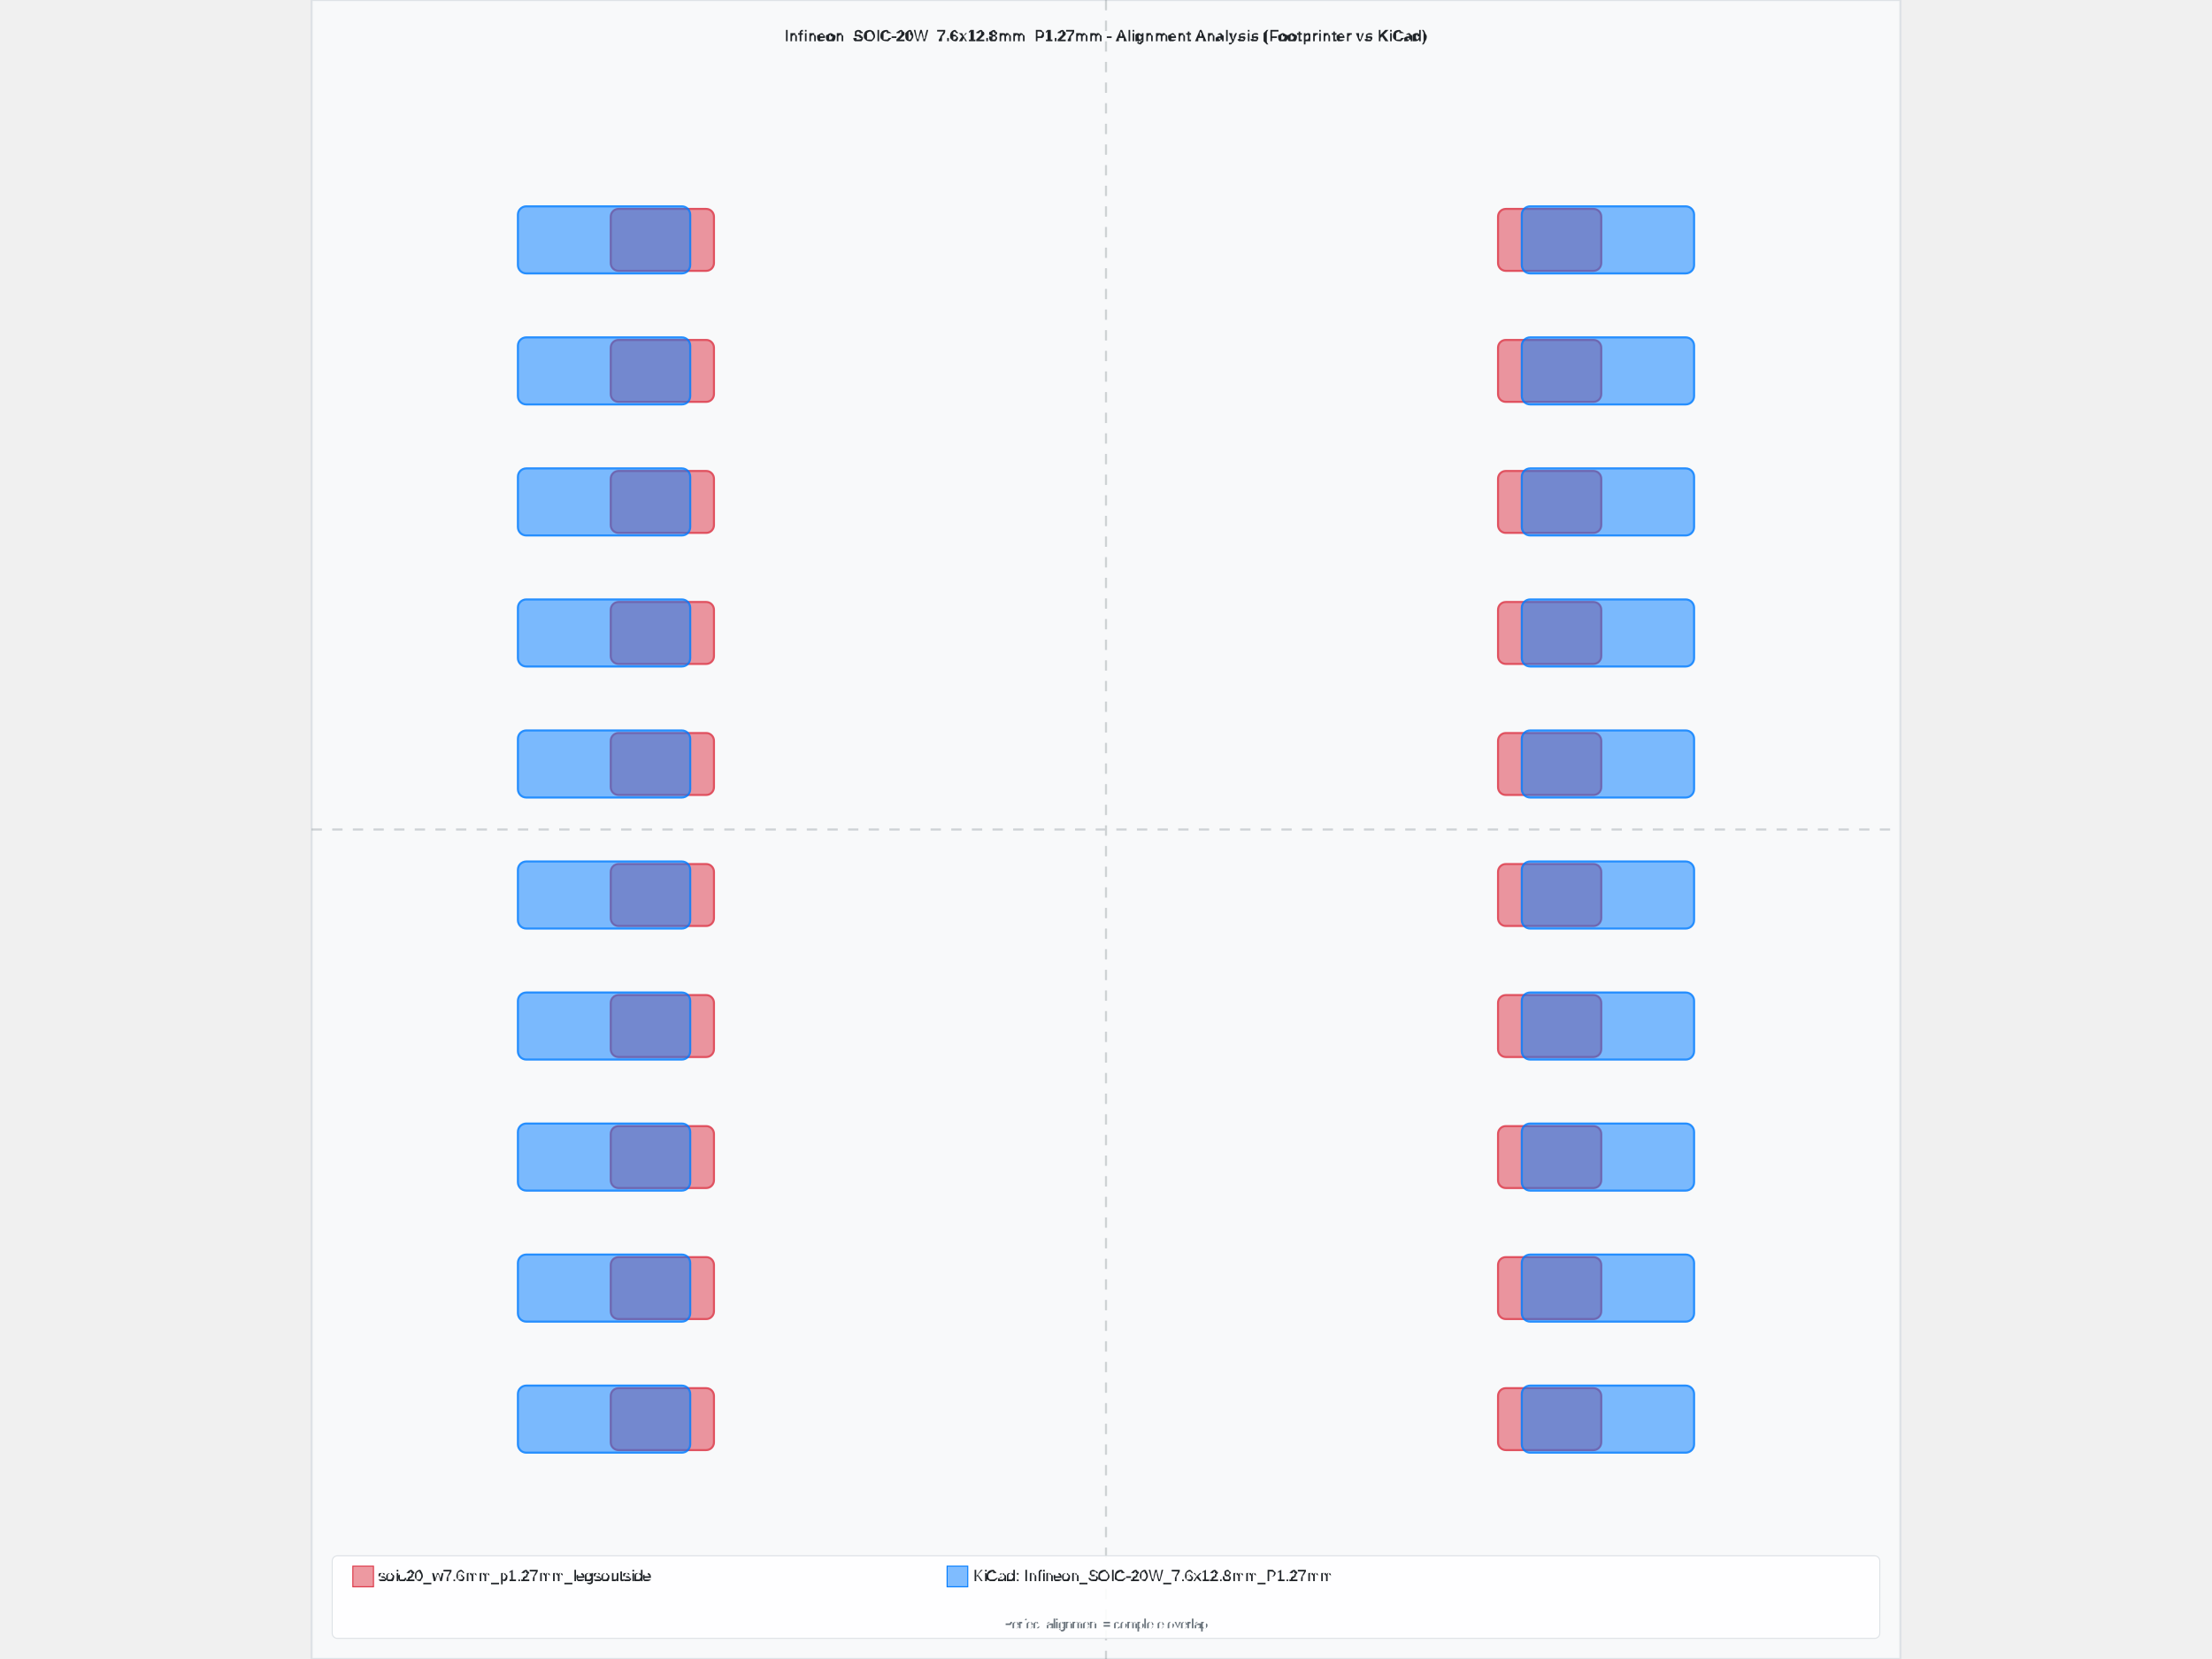
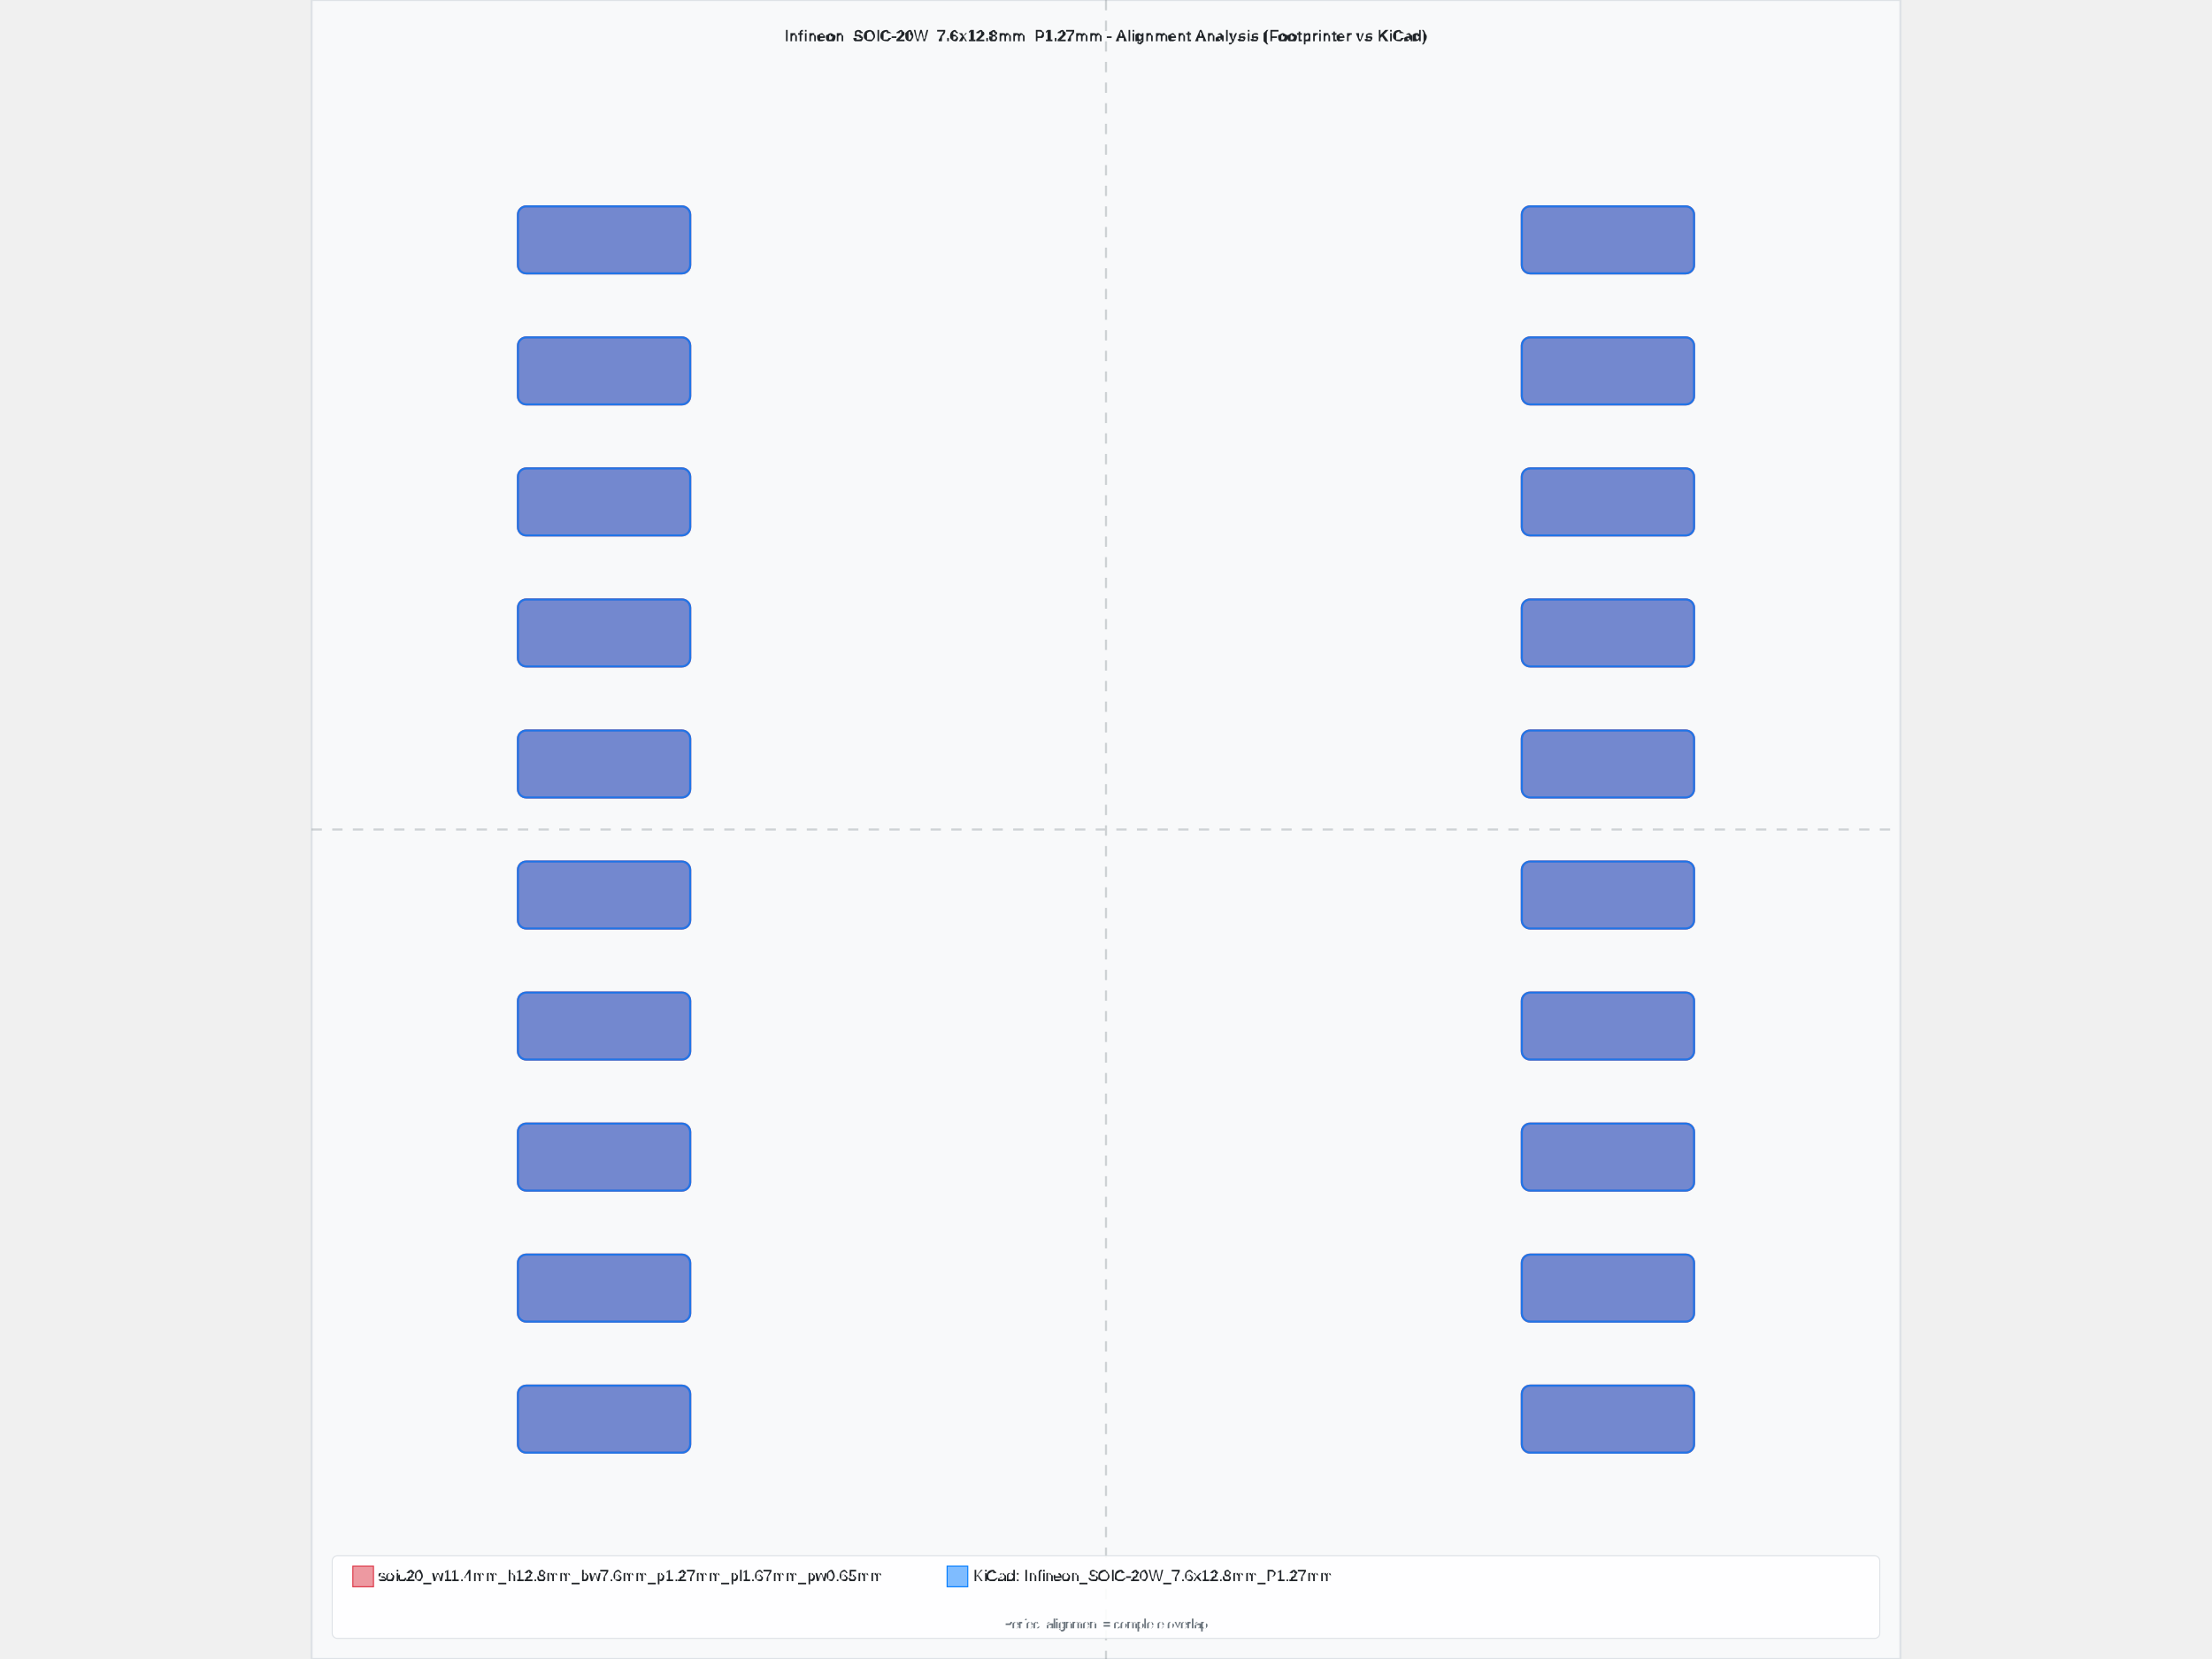
<svg xmlns="http://www.w3.org/2000/svg" width="800" height="600" viewBox="-7.7 -8.04 15.4 16.08">
  <rect x="-7.7" y="-8.04" width="15.4" height="16.08" fill="#f8f9fa" stroke="#dee2e6" stroke-width="0.02" />
  <text x="0" y="-7.64" text-anchor="middle" font-family="Arial, sans-serif" font-size="0.15" font-weight="bold" fill="#212529">Infineon_SOIC-20W_7.6x12.8mm_P1.27mm - Alignment Analysis (Footprinter vs KiCad)</text>
  <g id="footprint-a" opacity="0.85">
-     <path d="M-4.725,5.415 L-3.875,5.415 A0.075,0.075 0 0,1 -3.8,5.49 L-3.8,5.94 A0.075,0.075 0 0,1 -3.875,6.015 L-4.725,6.015 A0.075,0.075 0 0,1 -4.8,5.94 L-4.8,5.49 A0.075,0.075 0 0,1 -4.725,5.415 z" fill="#dc3545" stroke="#dc3545" stroke-width="0.02" fill-opacity="0.6" fill-rule="evenodd" />
-     <path d="M-4.725,4.145 L-3.875,4.145 A0.075,0.075 0 0,1 -3.8,4.22 L-3.8,4.67 A0.075,0.075 0 0,1 -3.875,4.745 L-4.725,4.745 A0.075,0.075 0 0,1 -4.8,4.67 L-4.8,4.22 A0.075,0.075 0 0,1 -4.725,4.145 z" fill="#dc3545" stroke="#dc3545" stroke-width="0.02" fill-opacity="0.6" fill-rule="evenodd" />
-     <path d="M-4.725,2.875 L-3.875,2.875 A0.075,0.075 0 0,1 -3.8,2.95 L-3.8,3.4 A0.075,0.075 0 0,1 -3.875,3.475 L-4.725,3.475 A0.075,0.075 0 0,1 -4.8,3.4 L-4.8,2.95 A0.075,0.075 0 0,1 -4.725,2.875 z" fill="#dc3545" stroke="#dc3545" stroke-width="0.02" fill-opacity="0.6" fill-rule="evenodd" />
-     <path d="M-4.725,1.605 L-3.875,1.605 A0.075,0.075 0 0,1 -3.8,1.68 L-3.8,2.13 A0.075,0.075 0 0,1 -3.875,2.205 L-4.725,2.205 A0.075,0.075 0 0,1 -4.8,2.13 L-4.8,1.68 A0.075,0.075 0 0,1 -4.725,1.605 z" fill="#dc3545" stroke="#dc3545" stroke-width="0.02" fill-opacity="0.6" fill-rule="evenodd" />
-     <path d="M-4.725,0.335 L-3.875,0.335 A0.075,0.075 0 0,1 -3.8,0.41 L-3.8,0.86 A0.075,0.075 0 0,1 -3.875,0.935 L-4.725,0.935 A0.075,0.075 0 0,1 -4.8,0.86 L-4.8,0.41 A0.075,0.075 0 0,1 -4.725,0.335 z" fill="#dc3545" stroke="#dc3545" stroke-width="0.02" fill-opacity="0.6" fill-rule="evenodd" />
-     <path d="M-4.725,-0.935 L-3.875,-0.935 A0.075,0.075 0 0,1 -3.8,-0.86 L-3.8,-0.41 A0.075,0.075 0 0,1 -3.875,-0.335 L-4.725,-0.335 A0.075,0.075 0 0,1 -4.8,-0.41 L-4.8,-0.86 A0.075,0.075 0 0,1 -4.725,-0.935 z" fill="#dc3545" stroke="#dc3545" stroke-width="0.02" fill-opacity="0.6" fill-rule="evenodd" />
-     <path d="M-4.725,-2.205 L-3.875,-2.205 A0.075,0.075 0 0,1 -3.8,-2.13 L-3.8,-1.68 A0.075,0.075 0 0,1 -3.875,-1.605 L-4.725,-1.605 A0.075,0.075 0 0,1 -4.8,-1.68 L-4.8,-2.13 A0.075,0.075 0 0,1 -4.725,-2.205 z" fill="#dc3545" stroke="#dc3545" stroke-width="0.02" fill-opacity="0.6" fill-rule="evenodd" />
-     <path d="M-4.725,-3.475 L-3.875,-3.475 A0.075,0.075 0 0,1 -3.8,-3.4 L-3.8,-2.95 A0.075,0.075 0 0,1 -3.875,-2.875 L-4.725,-2.875 A0.075,0.075 0 0,1 -4.8,-2.95 L-4.8,-3.4 A0.075,0.075 0 0,1 -4.725,-3.475 z" fill="#dc3545" stroke="#dc3545" stroke-width="0.02" fill-opacity="0.6" fill-rule="evenodd" />
-     <path d="M-4.725,-4.745 L-3.875,-4.745 A0.075,0.075 0 0,1 -3.8,-4.67 L-3.8,-4.22 A0.075,0.075 0 0,1 -3.875,-4.145 L-4.725,-4.145 A0.075,0.075 0 0,1 -4.8,-4.22 L-4.8,-4.67 A0.075,0.075 0 0,1 -4.725,-4.745 z" fill="#dc3545" stroke="#dc3545" stroke-width="0.02" fill-opacity="0.6" fill-rule="evenodd" />
-     <path d="M-4.725,-6.015 L-3.875,-6.015 A0.075,0.075 0 0,1 -3.8,-5.94 L-3.8,-5.49 A0.075,0.075 0 0,1 -3.875,-5.415 L-4.725,-5.415 A0.075,0.075 0 0,1 -4.8,-5.49 L-4.8,-5.94 A0.075,0.075 0 0,1 -4.725,-6.015 z" fill="#dc3545" stroke="#dc3545" stroke-width="0.02" fill-opacity="0.6" fill-rule="evenodd" />
-     <path d="M3.875,-6.015 L4.725,-6.015 A0.075,0.075 0 0,1 4.8,-5.94 L4.8,-5.49 A0.075,0.075 0 0,1 4.725,-5.415 L3.875,-5.415 A0.075,0.075 0 0,1 3.8,-5.49 L3.8,-5.94 A0.075,0.075 0 0,1 3.875,-6.015 z" fill="#dc3545" stroke="#dc3545" stroke-width="0.02" fill-opacity="0.6" fill-rule="evenodd" />
-     <path d="M3.875,-4.745 L4.725,-4.745 A0.075,0.075 0 0,1 4.8,-4.67 L4.8,-4.22 A0.075,0.075 0 0,1 4.725,-4.145 L3.875,-4.145 A0.075,0.075 0 0,1 3.8,-4.22 L3.8,-4.67 A0.075,0.075 0 0,1 3.875,-4.745 z" fill="#dc3545" stroke="#dc3545" stroke-width="0.02" fill-opacity="0.6" fill-rule="evenodd" />
-     <path d="M3.875,-3.475 L4.725,-3.475 A0.075,0.075 0 0,1 4.8,-3.4 L4.8,-2.95 A0.075,0.075 0 0,1 4.725,-2.875 L3.875,-2.875 A0.075,0.075 0 0,1 3.8,-2.95 L3.8,-3.4 A0.075,0.075 0 0,1 3.875,-3.475 z" fill="#dc3545" stroke="#dc3545" stroke-width="0.02" fill-opacity="0.6" fill-rule="evenodd" />
-     <path d="M3.875,-2.205 L4.725,-2.205 A0.075,0.075 0 0,1 4.8,-2.13 L4.8,-1.68 A0.075,0.075 0 0,1 4.725,-1.605 L3.875,-1.605 A0.075,0.075 0 0,1 3.8,-1.68 L3.8,-2.13 A0.075,0.075 0 0,1 3.875,-2.205 z" fill="#dc3545" stroke="#dc3545" stroke-width="0.02" fill-opacity="0.6" fill-rule="evenodd" />
-     <path d="M3.875,-0.935 L4.725,-0.935 A0.075,0.075 0 0,1 4.8,-0.86 L4.8,-0.41 A0.075,0.075 0 0,1 4.725,-0.335 L3.875,-0.335 A0.075,0.075 0 0,1 3.8,-0.41 L3.8,-0.86 A0.075,0.075 0 0,1 3.875,-0.935 z" fill="#dc3545" stroke="#dc3545" stroke-width="0.02" fill-opacity="0.6" fill-rule="evenodd" />
-     <path d="M3.875,0.335 L4.725,0.335 A0.075,0.075 0 0,1 4.8,0.41 L4.8,0.86 A0.075,0.075 0 0,1 4.725,0.935 L3.875,0.935 A0.075,0.075 0 0,1 3.8,0.86 L3.8,0.41 A0.075,0.075 0 0,1 3.875,0.335 z" fill="#dc3545" stroke="#dc3545" stroke-width="0.02" fill-opacity="0.6" fill-rule="evenodd" />
-     <path d="M3.875,1.605 L4.725,1.605 A0.075,0.075 0 0,1 4.8,1.68 L4.8,2.13 A0.075,0.075 0 0,1 4.725,2.205 L3.875,2.205 A0.075,0.075 0 0,1 3.8,2.13 L3.8,1.68 A0.075,0.075 0 0,1 3.875,1.605 z" fill="#dc3545" stroke="#dc3545" stroke-width="0.02" fill-opacity="0.6" fill-rule="evenodd" />
-     <path d="M3.875,2.875 L4.725,2.875 A0.075,0.075 0 0,1 4.8,2.95 L4.8,3.4 A0.075,0.075 0 0,1 4.725,3.475 L3.875,3.475 A0.075,0.075 0 0,1 3.8,3.4 L3.8,2.95 A0.075,0.075 0 0,1 3.875,2.875 z" fill="#dc3545" stroke="#dc3545" stroke-width="0.02" fill-opacity="0.6" fill-rule="evenodd" />
-     <path d="M3.875,4.145 L4.725,4.145 A0.075,0.075 0 0,1 4.8,4.22 L4.8,4.67 A0.075,0.075 0 0,1 4.725,4.745 L3.875,4.745 A0.075,0.075 0 0,1 3.8,4.67 L3.8,4.22 A0.075,0.075 0 0,1 3.875,4.145 z" fill="#dc3545" stroke="#dc3545" stroke-width="0.02" fill-opacity="0.6" fill-rule="evenodd" />
-     <path d="M3.875,5.415 L4.725,5.415 A0.075,0.075 0 0,1 4.8,5.49 L4.8,5.94 A0.075,0.075 0 0,1 4.725,6.015 L3.875,6.015 A0.075,0.075 0 0,1 3.8,5.94 L3.8,5.49 A0.075,0.075 0 0,1 3.875,5.415 z" fill="#dc3545" stroke="#dc3545" stroke-width="0.02" fill-opacity="0.6" fill-rule="evenodd" />
+     <path d="M-5.619,5.39 L-4.111,5.39 A0.081,0.081 0 0,1 -4.03,5.471 L-4.03,5.959 A0.081,0.081 0 0,1 -4.111,6.04 L-5.619,6.04 A0.081,0.081 0 0,1 -5.7,5.959 L-5.7,5.471 A0.081,0.081 0 0,1 -5.619,5.39 z" fill="#dc3545" stroke="#dc3545" stroke-width="0.02" fill-opacity="0.6" fill-rule="evenodd" />
+     <path d="M-5.619,4.12 L-4.111,4.12 A0.081,0.081 0 0,1 -4.03,4.201 L-4.03,4.689 A0.081,0.081 0 0,1 -4.111,4.77 L-5.619,4.77 A0.081,0.081 0 0,1 -5.7,4.689 L-5.7,4.201 A0.081,0.081 0 0,1 -5.619,4.12 z" fill="#dc3545" stroke="#dc3545" stroke-width="0.02" fill-opacity="0.6" fill-rule="evenodd" />
+     <path d="M-5.619,2.85 L-4.111,2.85 A0.081,0.081 0 0,1 -4.03,2.931 L-4.03,3.419 A0.081,0.081 0 0,1 -4.111,3.5 L-5.619,3.5 A0.081,0.081 0 0,1 -5.7,3.419 L-5.7,2.931 A0.081,0.081 0 0,1 -5.619,2.85 z" fill="#dc3545" stroke="#dc3545" stroke-width="0.02" fill-opacity="0.6" fill-rule="evenodd" />
+     <path d="M-5.619,1.58 L-4.111,1.58 A0.081,0.081 0 0,1 -4.03,1.661 L-4.03,2.149 A0.081,0.081 0 0,1 -4.111,2.23 L-5.619,2.23 A0.081,0.081 0 0,1 -5.7,2.149 L-5.7,1.661 A0.081,0.081 0 0,1 -5.619,1.58 z" fill="#dc3545" stroke="#dc3545" stroke-width="0.02" fill-opacity="0.6" fill-rule="evenodd" />
+     <path d="M-5.619,0.31 L-4.111,0.31 A0.081,0.081 0 0,1 -4.03,0.391 L-4.03,0.879 A0.081,0.081 0 0,1 -4.111,0.96 L-5.619,0.96 A0.081,0.081 0 0,1 -5.7,0.879 L-5.7,0.391 A0.081,0.081 0 0,1 -5.619,0.31 z" fill="#dc3545" stroke="#dc3545" stroke-width="0.02" fill-opacity="0.6" fill-rule="evenodd" />
+     <path d="M-5.619,-0.96 L-4.111,-0.96 A0.081,0.081 0 0,1 -4.03,-0.879 L-4.03,-0.391 A0.081,0.081 0 0,1 -4.111,-0.31 L-5.619,-0.31 A0.081,0.081 0 0,1 -5.7,-0.391 L-5.7,-0.879 A0.081,0.081 0 0,1 -5.619,-0.96 z" fill="#dc3545" stroke="#dc3545" stroke-width="0.02" fill-opacity="0.6" fill-rule="evenodd" />
+     <path d="M-5.619,-2.23 L-4.111,-2.23 A0.081,0.081 0 0,1 -4.03,-2.149 L-4.03,-1.661 A0.081,0.081 0 0,1 -4.111,-1.58 L-5.619,-1.58 A0.081,0.081 0 0,1 -5.7,-1.661 L-5.7,-2.149 A0.081,0.081 0 0,1 -5.619,-2.23 z" fill="#dc3545" stroke="#dc3545" stroke-width="0.02" fill-opacity="0.6" fill-rule="evenodd" />
+     <path d="M-5.619,-3.5 L-4.111,-3.5 A0.081,0.081 0 0,1 -4.03,-3.419 L-4.03,-2.931 A0.081,0.081 0 0,1 -4.111,-2.85 L-5.619,-2.85 A0.081,0.081 0 0,1 -5.7,-2.931 L-5.7,-3.419 A0.081,0.081 0 0,1 -5.619,-3.5 z" fill="#dc3545" stroke="#dc3545" stroke-width="0.02" fill-opacity="0.6" fill-rule="evenodd" />
+     <path d="M-5.619,-4.77 L-4.111,-4.77 A0.081,0.081 0 0,1 -4.03,-4.689 L-4.03,-4.201 A0.081,0.081 0 0,1 -4.111,-4.12 L-5.619,-4.12 A0.081,0.081 0 0,1 -5.7,-4.201 L-5.7,-4.689 A0.081,0.081 0 0,1 -5.619,-4.77 z" fill="#dc3545" stroke="#dc3545" stroke-width="0.02" fill-opacity="0.6" fill-rule="evenodd" />
+     <path d="M-5.619,-6.04 L-4.111,-6.04 A0.081,0.081 0 0,1 -4.03,-5.959 L-4.03,-5.471 A0.081,0.081 0 0,1 -4.111,-5.39 L-5.619,-5.39 A0.081,0.081 0 0,1 -5.7,-5.471 L-5.7,-5.959 A0.081,0.081 0 0,1 -5.619,-6.04 z" fill="#dc3545" stroke="#dc3545" stroke-width="0.02" fill-opacity="0.6" fill-rule="evenodd" />
+     <path d="M4.111,-6.04 L5.619,-6.04 A0.081,0.081 0 0,1 5.7,-5.959 L5.7,-5.471 A0.081,0.081 0 0,1 5.619,-5.39 L4.111,-5.39 A0.081,0.081 0 0,1 4.03,-5.471 L4.03,-5.959 A0.081,0.081 0 0,1 4.111,-6.04 z" fill="#dc3545" stroke="#dc3545" stroke-width="0.02" fill-opacity="0.6" fill-rule="evenodd" />
+     <path d="M4.111,-4.77 L5.619,-4.77 A0.081,0.081 0 0,1 5.7,-4.689 L5.7,-4.201 A0.081,0.081 0 0,1 5.619,-4.12 L4.111,-4.12 A0.081,0.081 0 0,1 4.03,-4.201 L4.03,-4.689 A0.081,0.081 0 0,1 4.111,-4.77 z" fill="#dc3545" stroke="#dc3545" stroke-width="0.02" fill-opacity="0.6" fill-rule="evenodd" />
+     <path d="M4.111,-3.5 L5.619,-3.5 A0.081,0.081 0 0,1 5.7,-3.419 L5.7,-2.931 A0.081,0.081 0 0,1 5.619,-2.85 L4.111,-2.85 A0.081,0.081 0 0,1 4.03,-2.931 L4.03,-3.419 A0.081,0.081 0 0,1 4.111,-3.5 z" fill="#dc3545" stroke="#dc3545" stroke-width="0.02" fill-opacity="0.6" fill-rule="evenodd" />
+     <path d="M4.111,-2.23 L5.619,-2.23 A0.081,0.081 0 0,1 5.7,-2.149 L5.7,-1.661 A0.081,0.081 0 0,1 5.619,-1.58 L4.111,-1.58 A0.081,0.081 0 0,1 4.03,-1.661 L4.03,-2.149 A0.081,0.081 0 0,1 4.111,-2.23 z" fill="#dc3545" stroke="#dc3545" stroke-width="0.02" fill-opacity="0.6" fill-rule="evenodd" />
+     <path d="M4.111,-0.96 L5.619,-0.96 A0.081,0.081 0 0,1 5.7,-0.879 L5.7,-0.391 A0.081,0.081 0 0,1 5.619,-0.31 L4.111,-0.31 A0.081,0.081 0 0,1 4.03,-0.391 L4.03,-0.879 A0.081,0.081 0 0,1 4.111,-0.96 z" fill="#dc3545" stroke="#dc3545" stroke-width="0.02" fill-opacity="0.6" fill-rule="evenodd" />
+     <path d="M4.111,0.31 L5.619,0.31 A0.081,0.081 0 0,1 5.7,0.391 L5.7,0.879 A0.081,0.081 0 0,1 5.619,0.96 L4.111,0.96 A0.081,0.081 0 0,1 4.03,0.879 L4.03,0.391 A0.081,0.081 0 0,1 4.111,0.31 z" fill="#dc3545" stroke="#dc3545" stroke-width="0.02" fill-opacity="0.6" fill-rule="evenodd" />
+     <path d="M4.111,1.58 L5.619,1.58 A0.081,0.081 0 0,1 5.7,1.661 L5.7,2.149 A0.081,0.081 0 0,1 5.619,2.23 L4.111,2.23 A0.081,0.081 0 0,1 4.03,2.149 L4.03,1.661 A0.081,0.081 0 0,1 4.111,1.58 z" fill="#dc3545" stroke="#dc3545" stroke-width="0.02" fill-opacity="0.6" fill-rule="evenodd" />
+     <path d="M4.111,2.85 L5.619,2.85 A0.081,0.081 0 0,1 5.7,2.931 L5.7,3.419 A0.081,0.081 0 0,1 5.619,3.5 L4.111,3.5 A0.081,0.081 0 0,1 4.03,3.419 L4.03,2.931 A0.081,0.081 0 0,1 4.111,2.85 z" fill="#dc3545" stroke="#dc3545" stroke-width="0.02" fill-opacity="0.6" fill-rule="evenodd" />
+     <path d="M4.111,4.12 L5.619,4.12 A0.081,0.081 0 0,1 5.7,4.201 L5.7,4.689 A0.081,0.081 0 0,1 5.619,4.77 L4.111,4.77 A0.081,0.081 0 0,1 4.03,4.689 L4.03,4.201 A0.081,0.081 0 0,1 4.111,4.12 z" fill="#dc3545" stroke="#dc3545" stroke-width="0.02" fill-opacity="0.6" fill-rule="evenodd" />
+     <path d="M4.111,5.39 L5.619,5.39 A0.081,0.081 0 0,1 5.7,5.471 L5.7,5.959 A0.081,0.081 0 0,1 5.619,6.04 L4.111,6.04 A0.081,0.081 0 0,1 4.03,5.959 L4.03,5.471 A0.081,0.081 0 0,1 4.111,5.39 z" fill="#dc3545" stroke="#dc3545" stroke-width="0.02" fill-opacity="0.6" fill-rule="evenodd" />
  </g>
  <g id="footprint-b" opacity="0.85">
    <path d="M-5.619,5.39 L-4.111,5.39 A0.081,0.081 0 0,1 -4.03,5.471 L-4.03,5.959 A0.081,0.081 0 0,1 -4.111,6.04 L-5.619,6.04 A0.081,0.081 0 0,1 -5.7,5.959 L-5.7,5.471 A0.081,0.081 0 0,1 -5.619,5.39 z" fill="#007bff" stroke="#007bff" stroke-width="0.02" fill-opacity="0.6" fill-rule="evenodd" />
    <path d="M-5.619,4.12 L-4.111,4.12 A0.081,0.081 0 0,1 -4.03,4.201 L-4.03,4.689 A0.081,0.081 0 0,1 -4.111,4.77 L-5.619,4.77 A0.081,0.081 0 0,1 -5.7,4.689 L-5.7,4.201 A0.081,0.081 0 0,1 -5.619,4.12 z" fill="#007bff" stroke="#007bff" stroke-width="0.02" fill-opacity="0.6" fill-rule="evenodd" />
    <path d="M-5.619,2.85 L-4.111,2.85 A0.081,0.081 0 0,1 -4.03,2.931 L-4.03,3.419 A0.081,0.081 0 0,1 -4.111,3.5 L-5.619,3.5 A0.081,0.081 0 0,1 -5.7,3.419 L-5.7,2.931 A0.081,0.081 0 0,1 -5.619,2.85 z" fill="#007bff" stroke="#007bff" stroke-width="0.02" fill-opacity="0.6" fill-rule="evenodd" />
    <path d="M-5.619,1.58 L-4.111,1.58 A0.081,0.081 0 0,1 -4.03,1.661 L-4.03,2.149 A0.081,0.081 0 0,1 -4.111,2.23 L-5.619,2.23 A0.081,0.081 0 0,1 -5.7,2.149 L-5.7,1.661 A0.081,0.081 0 0,1 -5.619,1.58 z" fill="#007bff" stroke="#007bff" stroke-width="0.02" fill-opacity="0.6" fill-rule="evenodd" />
    <path d="M-5.619,0.31 L-4.111,0.31 A0.081,0.081 0 0,1 -4.03,0.391 L-4.03,0.879 A0.081,0.081 0 0,1 -4.111,0.96 L-5.619,0.96 A0.081,0.081 0 0,1 -5.7,0.879 L-5.7,0.391 A0.081,0.081 0 0,1 -5.619,0.31 z" fill="#007bff" stroke="#007bff" stroke-width="0.02" fill-opacity="0.6" fill-rule="evenodd" />
    <path d="M-5.619,-0.96 L-4.111,-0.96 A0.081,0.081 0 0,1 -4.03,-0.879 L-4.03,-0.391 A0.081,0.081 0 0,1 -4.111,-0.31 L-5.619,-0.31 A0.081,0.081 0 0,1 -5.7,-0.391 L-5.7,-0.879 A0.081,0.081 0 0,1 -5.619,-0.96 z" fill="#007bff" stroke="#007bff" stroke-width="0.02" fill-opacity="0.6" fill-rule="evenodd" />
    <path d="M-5.619,-2.23 L-4.111,-2.23 A0.081,0.081 0 0,1 -4.03,-2.149 L-4.03,-1.661 A0.081,0.081 0 0,1 -4.111,-1.58 L-5.619,-1.58 A0.081,0.081 0 0,1 -5.7,-1.661 L-5.7,-2.149 A0.081,0.081 0 0,1 -5.619,-2.23 z" fill="#007bff" stroke="#007bff" stroke-width="0.02" fill-opacity="0.6" fill-rule="evenodd" />
    <path d="M-5.619,-3.5 L-4.111,-3.5 A0.081,0.081 0 0,1 -4.03,-3.419 L-4.03,-2.931 A0.081,0.081 0 0,1 -4.111,-2.85 L-5.619,-2.85 A0.081,0.081 0 0,1 -5.7,-2.931 L-5.7,-3.419 A0.081,0.081 0 0,1 -5.619,-3.5 z" fill="#007bff" stroke="#007bff" stroke-width="0.02" fill-opacity="0.6" fill-rule="evenodd" />
    <path d="M-5.619,-4.77 L-4.111,-4.77 A0.081,0.081 0 0,1 -4.03,-4.689 L-4.03,-4.201 A0.081,0.081 0 0,1 -4.111,-4.12 L-5.619,-4.12 A0.081,0.081 0 0,1 -5.7,-4.201 L-5.7,-4.689 A0.081,0.081 0 0,1 -5.619,-4.77 z" fill="#007bff" stroke="#007bff" stroke-width="0.02" fill-opacity="0.6" fill-rule="evenodd" />
    <path d="M-5.619,-6.04 L-4.111,-6.04 A0.081,0.081 0 0,1 -4.03,-5.959 L-4.03,-5.471 A0.081,0.081 0 0,1 -4.111,-5.39 L-5.619,-5.39 A0.081,0.081 0 0,1 -5.7,-5.471 L-5.7,-5.959 A0.081,0.081 0 0,1 -5.619,-6.04 z" fill="#007bff" stroke="#007bff" stroke-width="0.02" fill-opacity="0.6" fill-rule="evenodd" />
    <path d="M4.111,-6.04 L5.619,-6.04 A0.081,0.081 0 0,1 5.7,-5.959 L5.7,-5.471 A0.081,0.081 0 0,1 5.619,-5.39 L4.111,-5.39 A0.081,0.081 0 0,1 4.03,-5.471 L4.03,-5.959 A0.081,0.081 0 0,1 4.111,-6.04 z" fill="#007bff" stroke="#007bff" stroke-width="0.02" fill-opacity="0.6" fill-rule="evenodd" />
    <path d="M4.111,-4.77 L5.619,-4.77 A0.081,0.081 0 0,1 5.7,-4.689 L5.7,-4.201 A0.081,0.081 0 0,1 5.619,-4.12 L4.111,-4.12 A0.081,0.081 0 0,1 4.03,-4.201 L4.03,-4.689 A0.081,0.081 0 0,1 4.111,-4.77 z" fill="#007bff" stroke="#007bff" stroke-width="0.02" fill-opacity="0.6" fill-rule="evenodd" />
    <path d="M4.111,-3.5 L5.619,-3.5 A0.081,0.081 0 0,1 5.7,-3.419 L5.7,-2.931 A0.081,0.081 0 0,1 5.619,-2.85 L4.111,-2.85 A0.081,0.081 0 0,1 4.03,-2.931 L4.03,-3.419 A0.081,0.081 0 0,1 4.111,-3.5 z" fill="#007bff" stroke="#007bff" stroke-width="0.02" fill-opacity="0.6" fill-rule="evenodd" />
    <path d="M4.111,-2.23 L5.619,-2.23 A0.081,0.081 0 0,1 5.7,-2.149 L5.7,-1.661 A0.081,0.081 0 0,1 5.619,-1.58 L4.111,-1.58 A0.081,0.081 0 0,1 4.03,-1.661 L4.03,-2.149 A0.081,0.081 0 0,1 4.111,-2.23 z" fill="#007bff" stroke="#007bff" stroke-width="0.02" fill-opacity="0.6" fill-rule="evenodd" />
    <path d="M4.111,-0.96 L5.619,-0.96 A0.081,0.081 0 0,1 5.7,-0.879 L5.7,-0.391 A0.081,0.081 0 0,1 5.619,-0.31 L4.111,-0.31 A0.081,0.081 0 0,1 4.03,-0.391 L4.03,-0.879 A0.081,0.081 0 0,1 4.111,-0.96 z" fill="#007bff" stroke="#007bff" stroke-width="0.02" fill-opacity="0.6" fill-rule="evenodd" />
    <path d="M4.111,0.31 L5.619,0.31 A0.081,0.081 0 0,1 5.7,0.391 L5.7,0.879 A0.081,0.081 0 0,1 5.619,0.96 L4.111,0.96 A0.081,0.081 0 0,1 4.03,0.879 L4.03,0.391 A0.081,0.081 0 0,1 4.111,0.31 z" fill="#007bff" stroke="#007bff" stroke-width="0.02" fill-opacity="0.6" fill-rule="evenodd" />
    <path d="M4.111,1.58 L5.619,1.58 A0.081,0.081 0 0,1 5.7,1.661 L5.7,2.149 A0.081,0.081 0 0,1 5.619,2.23 L4.111,2.23 A0.081,0.081 0 0,1 4.03,2.149 L4.03,1.661 A0.081,0.081 0 0,1 4.111,1.58 z" fill="#007bff" stroke="#007bff" stroke-width="0.02" fill-opacity="0.6" fill-rule="evenodd" />
    <path d="M4.111,2.85 L5.619,2.85 A0.081,0.081 0 0,1 5.7,2.931 L5.7,3.419 A0.081,0.081 0 0,1 5.619,3.5 L4.111,3.5 A0.081,0.081 0 0,1 4.03,3.419 L4.03,2.931 A0.081,0.081 0 0,1 4.111,2.85 z" fill="#007bff" stroke="#007bff" stroke-width="0.02" fill-opacity="0.6" fill-rule="evenodd" />
    <path d="M4.111,4.12 L5.619,4.12 A0.081,0.081 0 0,1 5.7,4.201 L5.7,4.689 A0.081,0.081 0 0,1 5.619,4.77 L4.111,4.77 A0.081,0.081 0 0,1 4.03,4.689 L4.03,4.201 A0.081,0.081 0 0,1 4.111,4.12 z" fill="#007bff" stroke="#007bff" stroke-width="0.02" fill-opacity="0.6" fill-rule="evenodd" />
    <path d="M4.111,5.39 L5.619,5.39 A0.081,0.081 0 0,1 5.7,5.471 L5.7,5.959 A0.081,0.081 0 0,1 5.619,6.04 L4.111,6.04 A0.081,0.081 0 0,1 4.03,5.959 L4.03,5.471 A0.081,0.081 0 0,1 4.111,5.39 z" fill="#007bff" stroke="#007bff" stroke-width="0.02" fill-opacity="0.6" fill-rule="evenodd" />
  </g>
  <g id="alignment-guides" opacity="0.3">
    <line x1="0" y1="-8.04" x2="0" y2="8.04" stroke="#6c757d" stroke-width="0.02" stroke-dasharray="0.1,0.1" />
    <line x1="-7.7" y1="-1.7763568394002505e-15" x2="7.7" y2="-1.7763568394002505e-15" stroke="#6c757d" stroke-width="0.02" stroke-dasharray="0.1,0.1" />
  </g>
  <g font-family="Arial, sans-serif" font-size="0.15">
    <rect x="-7.5" y="7.04" width="15" height="0.8" fill="white" fill-opacity="0.9" stroke="#dee2e6" stroke-width="0.01" rx="0.05" />
    <rect x="-7.3" y="7.14" width="0.2" height="0.2" fill="#dc3545" fill-opacity="0.5" stroke="#dc3545" stroke-width="0.01" />
-     <text x="-7.05" y="7.24" fill="#212529" font-weight="500" dominant-baseline="middle">soic20_w7.6mm_p1.27mm_legsoutside</text>
+     <text x="-7.05" y="7.24" fill="#212529" font-weight="500" dominant-baseline="middle">soic20_w11.4mm_h12.8mm_bw7.6mm_p1.27mm_pl1.67mm_pw0.65mm</text>
    <rect x="-1.54" y="7.14" width="0.2" height="0.2" fill="#007bff" fill-opacity="0.5" stroke="#007bff" stroke-width="0.01" />
    <text x="-1.29" y="7.24" fill="#212529" font-weight="500" dominant-baseline="middle">KiCad: Infineon_SOIC-20W_7.6x12.8mm_P1.27mm</text>
    <text x="0" y="7.74" text-anchor="middle" fill="#6c757d" font-size="0.12">Perfect alignment = complete overlap</text>
  </g>
</svg>
